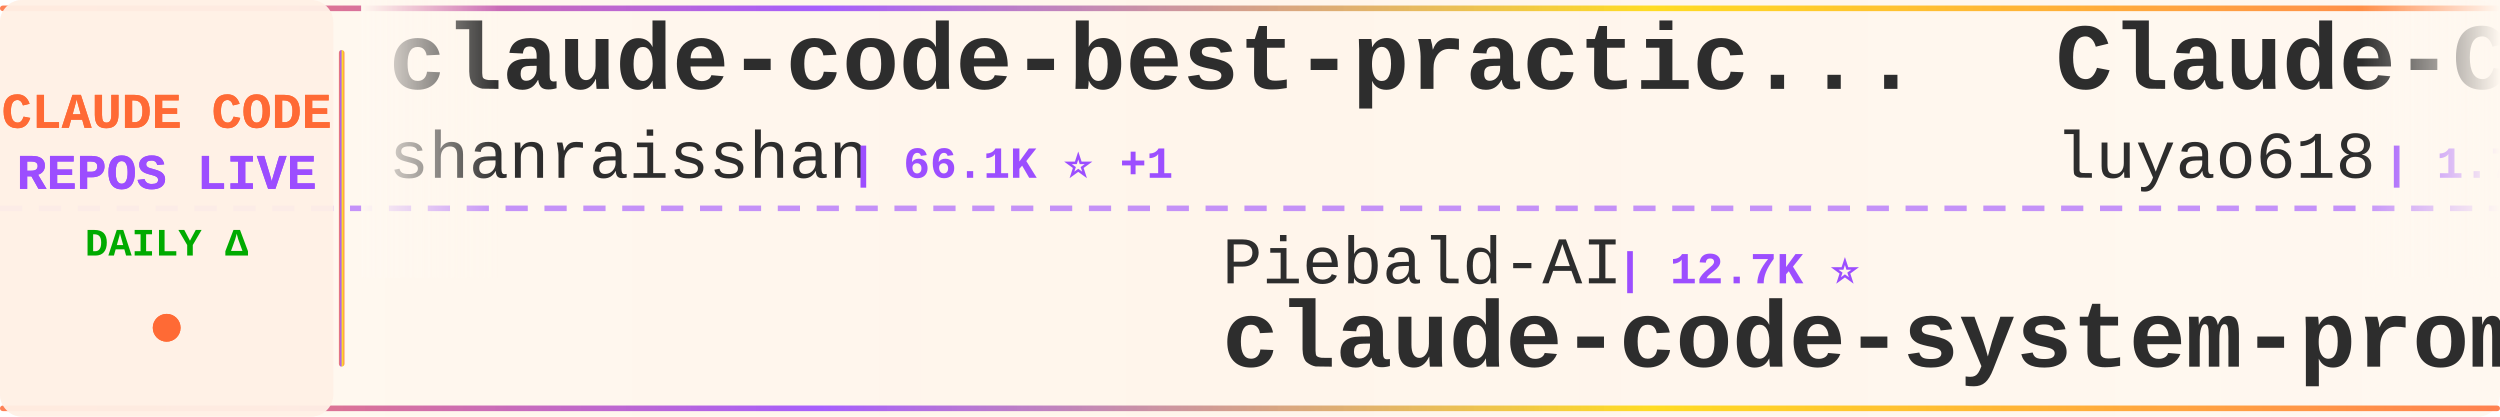
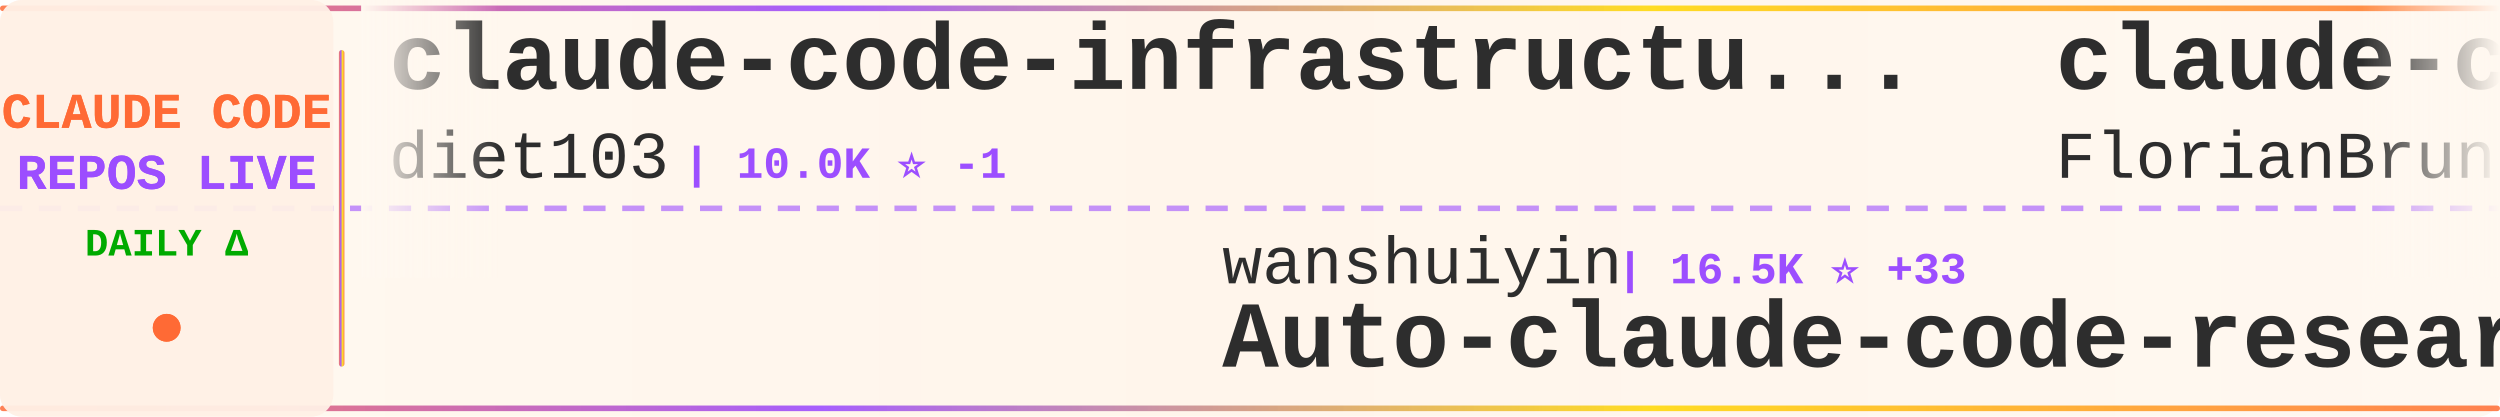
<svg xmlns="http://www.w3.org/2000/svg" width="900" height="150">
  <defs>
    <linearGradient id="tickerBg" x1="0%" y1="0%" x2="100%" y2="0%">
      <stop offset="0%" style="stop-color:#fff8f0;stop-opacity:0.98" />
      <stop offset="50%" style="stop-color:#fff5eb;stop-opacity:1" />
      <stop offset="100%" style="stop-color:#fff8f0;stop-opacity:0.98" />
    </linearGradient>
    <linearGradient id="borderGrad" x1="0%" y1="0%" x2="100%" y2="0%">
      <stop offset="0%" style="stop-color:#FF6B35;stop-opacity:0.85">
        <animate attributeName="stop-opacity" values="0.85;1;0.85" dur="2s" repeatCount="indefinite" />
      </stop>
      <stop offset="33%" style="stop-color:#9C4EFF;stop-opacity:0.9">
        <animate attributeName="stop-opacity" values="0.9;1;0.9" dur="2.2s" repeatCount="indefinite" />
      </stop>
      <stop offset="66%" style="stop-color:#FFD700;stop-opacity:0.85">
        <animate attributeName="stop-opacity" values="0.85;1;0.85" dur="1.8s" repeatCount="indefinite" />
      </stop>
      <stop offset="100%" style="stop-color:#FF6B35;stop-opacity:0.85">
        <animate attributeName="stop-opacity" values="0.85;1;0.85" dur="2s" repeatCount="indefinite" />
      </stop>
    </linearGradient>
    <filter id="textGlow">
      <feGaussianBlur stdDeviation="0.15" result="coloredBlur" />
      <feMerge>
        <feMergeNode in="coloredBlur" />
        <feMergeNode in="SourceGraphic" />
      </feMerge>
    </filter>
    <filter id="metricGlow">
      <feGaussianBlur stdDeviation="0.2" result="coloredBlur" />
      <feMerge>
        <feMergeNode in="coloredBlur" />
        <feMergeNode in="SourceGraphic" />
      </feMerge>
    </filter>
    <linearGradient id="leftFade" x1="0%" y1="0%" x2="100%" y2="0%">
      <stop offset="0%" style="stop-color:#fff8f0;stop-opacity:1" />
      <stop offset="100%" style="stop-color:#fff8f0;stop-opacity:0" />
    </linearGradient>
    <linearGradient id="rightFade" x1="0%" y1="0%" x2="100%" y2="0%">
      <stop offset="0%" style="stop-color:#fff8f0;stop-opacity:0" />
      <stop offset="100%" style="stop-color:#fff8f0;stop-opacity:1" />
    </linearGradient>
  </defs>
  <rect width="900" height="150" fill="url(#tickerBg)" rx="8" />
  <rect x="0" y="2" width="900" height="2" fill="url(#borderGrad)" rx="1" />
  <rect x="0" y="146" width="900" height="2" fill="url(#borderGrad)" rx="1" />
  <line x1="0" y1="75" x2="900" y2="75" stroke="#9C4EFF" stroke-width="2" stroke-dasharray="8 6" opacity="0.6" />
  <rect x="0" y="0" width="120" height="150" fill="#fff0e6" opacity="0.95" rx="8" />
  <text x="60" y="46" font-family="'Courier New', monospace" font-size="18" font-weight="bold" fill="#FF6B35" text-anchor="middle" filter="url(#textGlow)">
    CLAUDE CODE
  </text>
  <text x="60" y="68" font-family="'Courier New', monospace" font-size="18" font-weight="bold" fill="#9C4EFF" text-anchor="middle" filter="url(#textGlow)">
    REPOS LIVE
  </text>
  <text x="60" y="92" font-family="'Courier New', monospace" font-size="14" font-weight="bold" fill="#00aa00" text-anchor="middle">
    DAILY Δ
  </text>
  <circle cx="60" cy="118" r="5" fill="#FF6B35" filter="url(#metricGlow)">
    <animate attributeName="r" values="4;6;4" dur="1.5s" repeatCount="indefinite" />
    <animate attributeName="opacity" values="0.6;1;0.6" dur="1.5s" repeatCount="indefinite" />
  </circle>
  <rect x="122" y="18" width="2" height="114" fill="url(#borderGrad)" rx="1" />
  <clipPath id="tickerClip">
    <rect x="130" y="0" width="770" height="150" />
  </clipPath>
  <g clip-path="url(#tickerClip)">
    <g id="tickerItems">
      <animateTransform attributeName="transform" attributeType="XML" type="translate" from="0 0" to="-3000 0" dur="54s" repeatCount="indefinite" />
      <g transform="translate(0, 0)">
-         <text x="140" y="32" font-family="'Courier New', monospace" font-size="34" font-weight="bold" fill="#2d2d2d">claude-code-best-practic...</text>
-         <text x="140" y="64" font-family="'Courier New', monospace" font-size="24" font-weight="normal" fill="#2d2d2d" opacity="1.0">shanraisshan</text>
-         <text x="306" y="64" font-family="'Courier New', monospace" font-size="16" font-weight="bold" fill="#9C4EFF"> | 66.1K ⭐ +1</text>
+         <text x="140" y="32" font-family="'Courier New', monospace" font-size="34" font-weight="bold" fill="#2d2d2d">claude-code-infrastructu...</text>
+         <text x="140" y="64" font-family="'Courier New', monospace" font-size="24" font-weight="normal" fill="#2d2d2d" opacity="1.0">diet103</text>
+         <text x="246" y="64" font-family="'Courier New', monospace" font-size="16" font-weight="bold" fill="#9C4EFF"> | 10.0K ⭐ -1</text>
      </g>
      <g transform="translate(300, 0)">
-         <text x="140" y="102" font-family="'Courier New', monospace" font-size="24" font-weight="normal" fill="#2d2d2d" opacity="1.0">Piebald-AI</text>
-         <text x="282" y="102" font-family="'Courier New', monospace" font-size="16" font-weight="bold" fill="#9C4EFF"> | 12.7K ⭐</text>
-         <text x="140" y="132" font-family="'Courier New', monospace" font-size="34" font-weight="bold" fill="#2d2d2d">claude-code-system-promp...</text>
+         <text x="140" y="102" font-family="'Courier New', monospace" font-size="24" font-weight="normal" fill="#2d2d2d" opacity="1.0">wanshuiyin</text>
+         <text x="282" y="102" font-family="'Courier New', monospace" font-size="16" font-weight="bold" fill="#9C4EFF"> | 16.5K ⭐ +33</text>
+         <text x="140" y="132" font-family="'Courier New', monospace" font-size="34" font-weight="bold" fill="#2d2d2d">Auto-claude-code-researc...</text>
      </g>
      <g transform="translate(600, 0)">
-         <text x="140" y="32" font-family="'Courier New', monospace" font-size="34" font-weight="bold" fill="#2d2d2d">Claude-Code-Source-Study</text>
-         <text x="140" y="64" font-family="'Courier New', monospace" font-size="24" font-weight="normal" fill="#2d2d2d" opacity="1.0">luyao618</text>
-         <text x="258" y="64" font-family="'Courier New', monospace" font-size="16" font-weight="bold" fill="#9C4EFF"> | 1.7K ⭐ -1</text>
+         <text x="140" y="32" font-family="'Courier New', monospace" font-size="34" font-weight="bold" fill="#2d2d2d">claude-code-ultimate-gui...</text>
+         <text x="140" y="64" font-family="'Courier New', monospace" font-size="24" font-weight="normal" fill="#2d2d2d" opacity="1.0">FlorianBruniaux</text>
+         <text x="342" y="64" font-family="'Courier New', monospace" font-size="16" font-weight="bold" fill="#9C4EFF"> | 6.0K ⭐</text>
      </g>
      <g transform="translate(900, 0)">
-         <text x="140" y="102" font-family="'Courier New', monospace" font-size="24" font-weight="normal" fill="#2d2d2d" opacity="1.0">techjarves</text>
-         <text x="282" y="102" font-family="'Courier New', monospace" font-size="16" font-weight="bold" fill="#9C4EFF"> | 1.5K ⭐</text>
-         <text x="140" y="132" font-family="'Courier New', monospace" font-size="34" font-weight="bold" fill="#2d2d2d">ClaudeCode-Portable</text>
+         <text x="140" y="102" font-family="'Courier New', monospace" font-size="24" font-weight="normal" fill="#2d2d2d" opacity="1.0">fuergaosi233</text>
+         <text x="306" y="102" font-family="'Courier New', monospace" font-size="16" font-weight="bold" fill="#9C4EFF"> | 2.8K ⭐ +1</text>
+         <text x="140" y="132" font-family="'Courier New', monospace" font-size="34" font-weight="bold" fill="#2d2d2d">claude-code-proxy</text>
      </g>
      <g transform="translate(1200, 0)">
-         <text x="140" y="32" font-family="'Courier New', monospace" font-size="34" font-weight="bold" fill="#2d2d2d">andrej-karpathy-skills</text>
-         <text x="140" y="64" font-family="'Courier New', monospace" font-size="24" font-weight="normal" fill="#2d2d2d" opacity="1.0">multica-ai</text>
-         <text x="282" y="64" font-family="'Courier New', monospace" font-size="16" font-weight="bold" fill="#9C4EFF"> | 214.4K ⭐ +20</text>
+         <text x="140" y="32" font-family="'Courier New', monospace" font-size="34" font-weight="bold" fill="#2d2d2d">awesome-claude-code-plug...</text>
+         <text x="140" y="64" font-family="'Courier New', monospace" font-size="24" font-weight="normal" fill="#2d2d2d" opacity="1.0">ccplugins</text>
+         <text x="270" y="64" font-family="'Courier New', monospace" font-size="16" font-weight="bold" fill="#9C4EFF"> | 948 ⭐ +1</text>
      </g>
      <g transform="translate(1500, 0)">
-         <text x="140" y="102" font-family="'Courier New', monospace" font-size="24" font-weight="normal" fill="#2d2d2d" opacity="1.0">AICoderTudou</text>
-         <text x="306" y="102" font-family="'Courier New', monospace" font-size="16" font-weight="bold" fill="#9C4EFF"> | 494 ⭐</text>
-         <text x="140" y="132" font-family="'Courier New', monospace" font-size="34" font-weight="bold" fill="#2d2d2d">claude-code-tudou</text>
+         <text x="140" y="102" font-family="'Courier New', monospace" font-size="24" font-weight="normal" fill="#2d2d2d" opacity="1.0">Windy3f3f3f3f</text>
+         <text x="318" y="102" font-family="'Courier New', monospace" font-size="16" font-weight="bold" fill="#9C4EFF"> | 3.7K ⭐ +5</text>
+         <text x="140" y="132" font-family="'Courier New', monospace" font-size="34" font-weight="bold" fill="#2d2d2d">how-claude-code-works</text>
      </g>
      <g transform="translate(1800, 0)">
-         <text x="140" y="32" font-family="'Courier New', monospace" font-size="34" font-weight="bold" fill="#2d2d2d">how-claude-code-works</text>
-         <text x="140" y="64" font-family="'Courier New', monospace" font-size="24" font-weight="normal" fill="#2d2d2d" opacity="1.0">Windy3f3f3f3f</text>
-         <text x="318" y="64" font-family="'Courier New', monospace" font-size="16" font-weight="bold" fill="#9C4EFF"> | 3.7K ⭐ +1</text>
+         <text x="140" y="32" font-family="'Courier New', monospace" font-size="34" font-weight="bold" fill="#2d2d2d">claude-code-source-code</text>
+         <text x="140" y="64" font-family="'Courier New', monospace" font-size="24" font-weight="normal" fill="#2d2d2d" opacity="1.0">777genius</text>
+         <text x="270" y="64" font-family="'Courier New', monospace" font-size="16" font-weight="bold" fill="#9C4EFF"> | 932 ⭐</text>
      </g>
      <g transform="translate(2100, 0)">
-         <text x="140" y="102" font-family="'Courier New', monospace" font-size="24" font-weight="normal" fill="#2d2d2d" opacity="1.0">zebbern</text>
-         <text x="246" y="102" font-family="'Courier New', monospace" font-size="16" font-weight="bold" fill="#9C4EFF"> | 4.6K ⭐</text>
-         <text x="140" y="132" font-family="'Courier New', monospace" font-size="34" font-weight="bold" fill="#2d2d2d">claude-code-guide</text>
+         <text x="140" y="102" font-family="'Courier New', monospace" font-size="24" font-weight="normal" fill="#2d2d2d" opacity="1.0">Yeachan-Heo</text>
+         <text x="294" y="102" font-family="'Courier New', monospace" font-size="16" font-weight="bold" fill="#9C4EFF"> | 39.3K ⭐ +11</text>
+         <text x="140" y="132" font-family="'Courier New', monospace" font-size="34" font-weight="bold" fill="#2d2d2d">oh-my-claudecode</text>
      </g>
      <g transform="translate(2400, 0)">
-         <text x="140" y="32" font-family="'Courier New', monospace" font-size="34" font-weight="bold" fill="#2d2d2d">claude-code-my-workflow</text>
-         <text x="140" y="64" font-family="'Courier New', monospace" font-size="24" font-weight="normal" fill="#2d2d2d" opacity="1.0">pedrohcgs</text>
-         <text x="270" y="64" font-family="'Courier New', monospace" font-size="16" font-weight="bold" fill="#9C4EFF"> | 1.6K ⭐</text>
+         <text x="140" y="32" font-family="'Courier New', monospace" font-size="34" font-weight="bold" fill="#2d2d2d">claude-code-proxy</text>
+         <text x="140" y="64" font-family="'Courier New', monospace" font-size="24" font-weight="normal" fill="#2d2d2d" opacity="1.0">1rgs</text>
+         <text x="210" y="64" font-family="'Courier New', monospace" font-size="16" font-weight="bold" fill="#9C4EFF"> | 3.8K ⭐</text>
      </g>
      <g transform="translate(2700, 0)">
-         <text x="140" y="102" font-family="'Courier New', monospace" font-size="24" font-weight="normal" fill="#2d2d2d" opacity="1.0">xu-xiang</text>
-         <text x="258" y="102" font-family="'Courier New', monospace" font-size="16" font-weight="bold" fill="#9C4EFF"> | 2.0K ⭐</text>
-         <text x="140" y="132" font-family="'Courier New', monospace" font-size="34" font-weight="bold" fill="#2d2d2d">everything-claude-code-z...</text>
+         <text x="140" y="102" font-family="'Courier New', monospace" font-size="24" font-weight="normal" fill="#2d2d2d" opacity="1.0">ghuntley</text>
+         <text x="258" y="102" font-family="'Courier New', monospace" font-size="16" font-weight="bold" fill="#9C4EFF"> | 992 ⭐</text>
+         <text x="140" y="132" font-family="'Courier New', monospace" font-size="34" font-weight="bold" fill="#2d2d2d">claude-code-source-code-...</text>
      </g>
      <g transform="translate(3000, 0)">
-         <text x="140" y="32" font-family="'Courier New', monospace" font-size="34" font-weight="bold" fill="#2d2d2d">claude-code-best-practic...</text>
-         <text x="140" y="64" font-family="'Courier New', monospace" font-size="24" font-weight="normal" fill="#2d2d2d" opacity="1.0">shanraisshan</text>
-         <text x="306" y="64" font-family="'Courier New', monospace" font-size="16" font-weight="bold" fill="#9C4EFF"> | 66.1K ⭐ +1</text>
+         <text x="140" y="32" font-family="'Courier New', monospace" font-size="34" font-weight="bold" fill="#2d2d2d">claude-code-infrastructu...</text>
+         <text x="140" y="64" font-family="'Courier New', monospace" font-size="24" font-weight="normal" fill="#2d2d2d" opacity="1.0">diet103</text>
+         <text x="246" y="64" font-family="'Courier New', monospace" font-size="16" font-weight="bold" fill="#9C4EFF"> | 10.0K ⭐ -1</text>
      </g>
      <g transform="translate(3300, 0)">
-         <text x="140" y="102" font-family="'Courier New', monospace" font-size="24" font-weight="normal" fill="#2d2d2d" opacity="1.0">Piebald-AI</text>
-         <text x="282" y="102" font-family="'Courier New', monospace" font-size="16" font-weight="bold" fill="#9C4EFF"> | 12.7K ⭐</text>
-         <text x="140" y="132" font-family="'Courier New', monospace" font-size="34" font-weight="bold" fill="#2d2d2d">claude-code-system-promp...</text>
+         <text x="140" y="102" font-family="'Courier New', monospace" font-size="24" font-weight="normal" fill="#2d2d2d" opacity="1.0">wanshuiyin</text>
+         <text x="282" y="102" font-family="'Courier New', monospace" font-size="16" font-weight="bold" fill="#9C4EFF"> | 16.5K ⭐ +33</text>
+         <text x="140" y="132" font-family="'Courier New', monospace" font-size="34" font-weight="bold" fill="#2d2d2d">Auto-claude-code-researc...</text>
      </g>
      <g transform="translate(3600, 0)">
-         <text x="140" y="32" font-family="'Courier New', monospace" font-size="34" font-weight="bold" fill="#2d2d2d">Claude-Code-Source-Study</text>
-         <text x="140" y="64" font-family="'Courier New', monospace" font-size="24" font-weight="normal" fill="#2d2d2d" opacity="1.0">luyao618</text>
-         <text x="258" y="64" font-family="'Courier New', monospace" font-size="16" font-weight="bold" fill="#9C4EFF"> | 1.7K ⭐ -1</text>
+         <text x="140" y="32" font-family="'Courier New', monospace" font-size="34" font-weight="bold" fill="#2d2d2d">claude-code-ultimate-gui...</text>
+         <text x="140" y="64" font-family="'Courier New', monospace" font-size="24" font-weight="normal" fill="#2d2d2d" opacity="1.0">FlorianBruniaux</text>
+         <text x="342" y="64" font-family="'Courier New', monospace" font-size="16" font-weight="bold" fill="#9C4EFF"> | 6.0K ⭐</text>
      </g>
      <g transform="translate(3900, 0)">
-         <text x="140" y="102" font-family="'Courier New', monospace" font-size="24" font-weight="normal" fill="#2d2d2d" opacity="1.0">techjarves</text>
-         <text x="282" y="102" font-family="'Courier New', monospace" font-size="16" font-weight="bold" fill="#9C4EFF"> | 1.5K ⭐</text>
-         <text x="140" y="132" font-family="'Courier New', monospace" font-size="34" font-weight="bold" fill="#2d2d2d">ClaudeCode-Portable</text>
+         <text x="140" y="102" font-family="'Courier New', monospace" font-size="24" font-weight="normal" fill="#2d2d2d" opacity="1.0">fuergaosi233</text>
+         <text x="306" y="102" font-family="'Courier New', monospace" font-size="16" font-weight="bold" fill="#9C4EFF"> | 2.8K ⭐ +1</text>
+         <text x="140" y="132" font-family="'Courier New', monospace" font-size="34" font-weight="bold" fill="#2d2d2d">claude-code-proxy</text>
      </g>
    </g>
  </g>
  <rect x="130" y="0" width="50" height="100" fill="url(#leftFade)" />
  <rect x="850" y="0" width="50" height="100" fill="url(#rightFade)" />
</svg>
